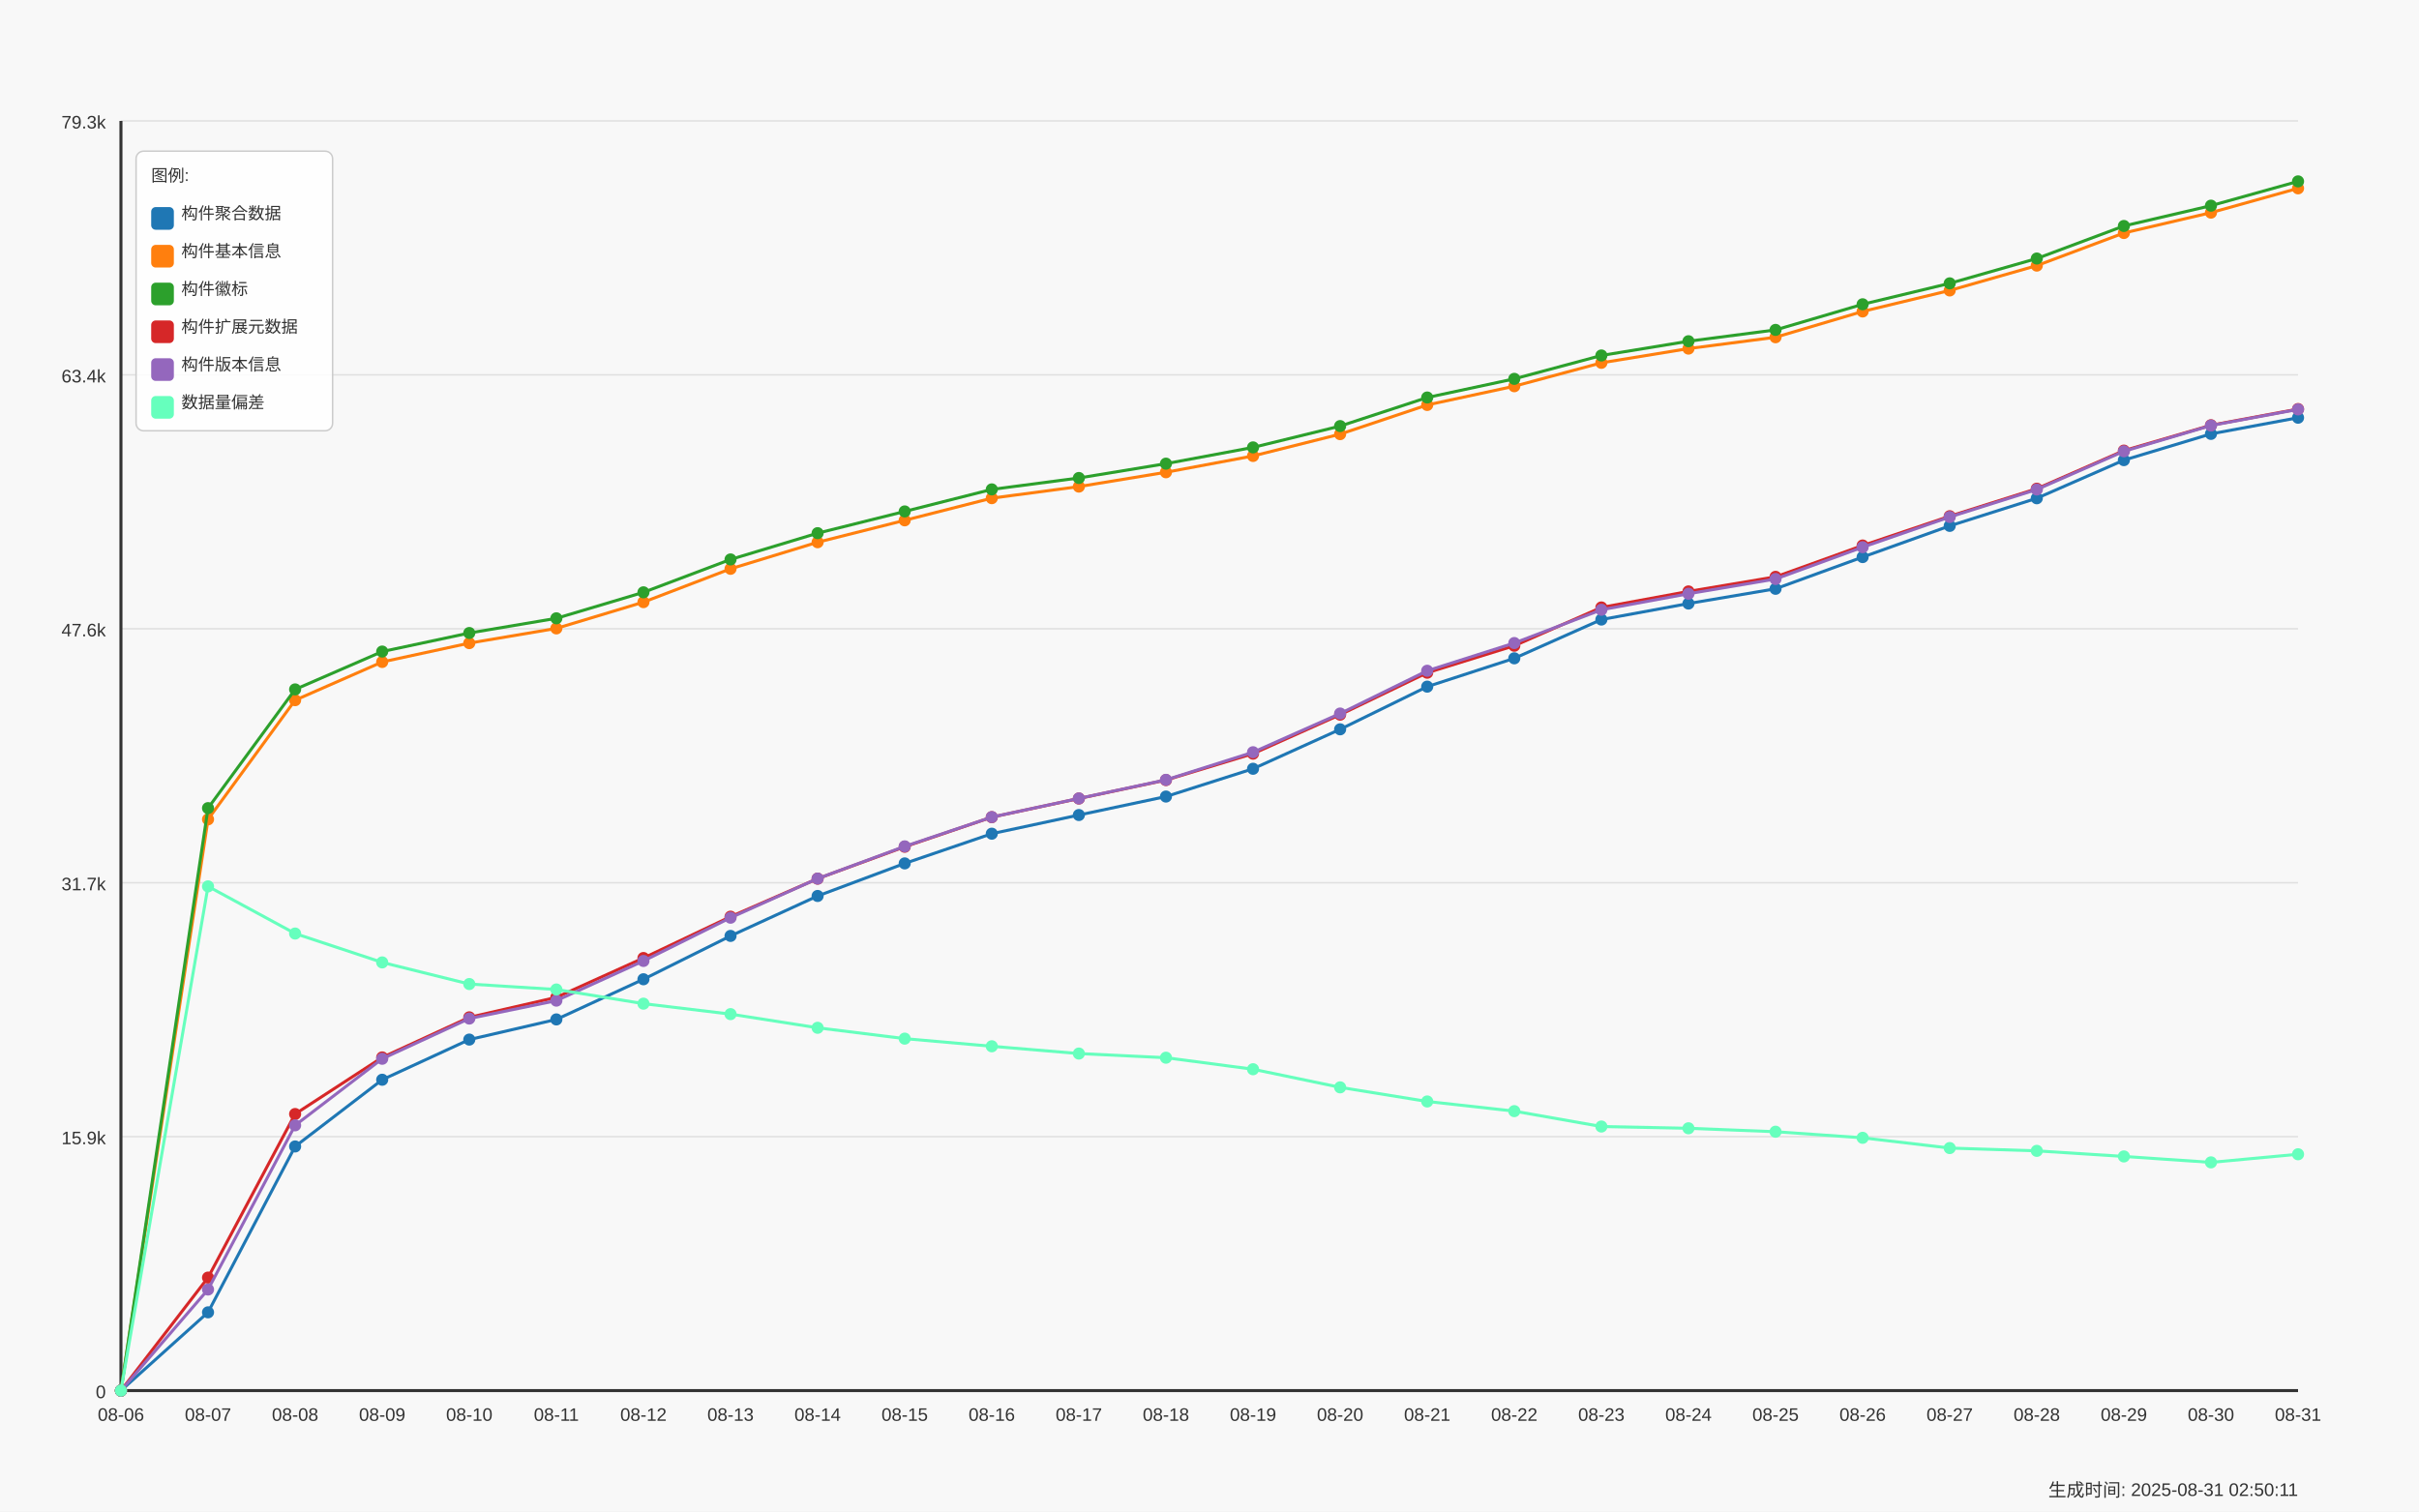
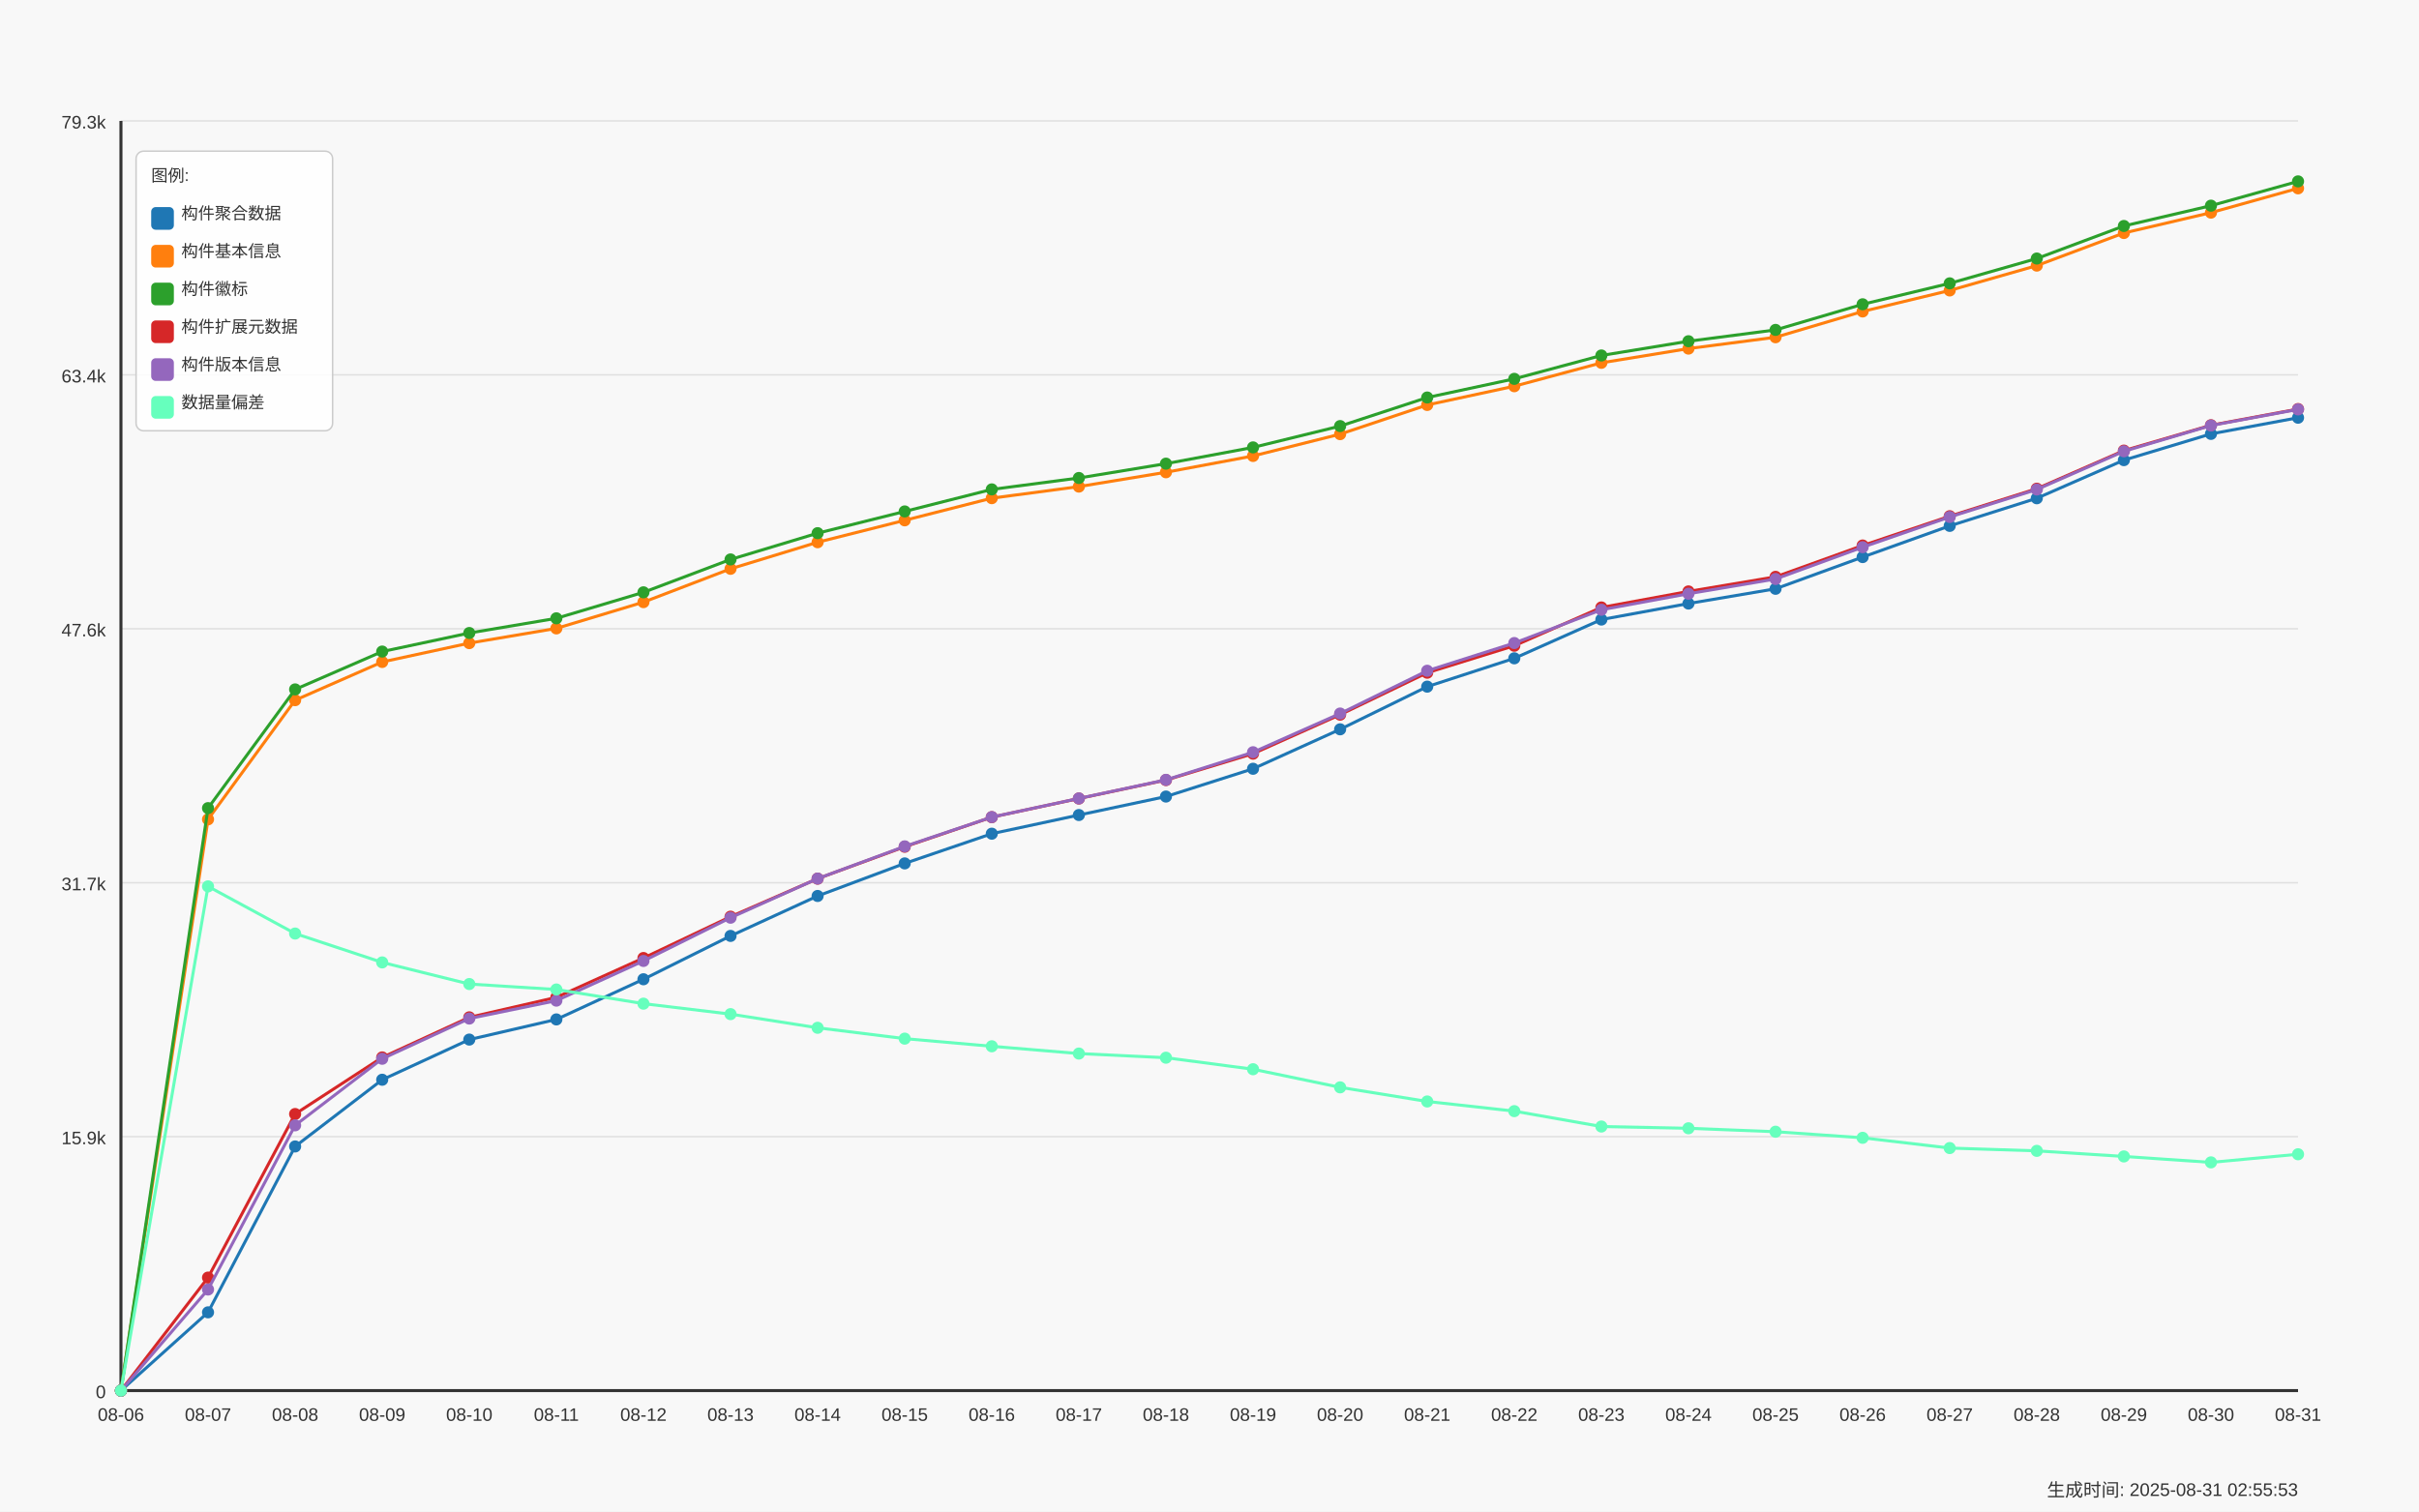
<svg xmlns="http://www.w3.org/2000/svg" width="1600" height="1000" viewBox="0 0 1600 1000">
  <style>
  text {
    font-family: Arial, sans-serif;
    font-size: 12px;
    fill: #333;
  }
  .axis-label { font-size: 14px; }
  .title { font-size: 18px; font-weight: bold; }
  .legend-item { font-size: 11px; }
  .legend-box { fill: white; fill-opacity: 0.85; stroke: #cccccc; stroke-width: 1; rx: 5; }
</style>
  <text x="800.0" y="30" text-anchor="middle" class="title">Daily Data Growth Trend</text>
  <text x="800.0" y="980" text-anchor="middle" class="axis-label">Date</text>
  <g transform="rotate(-90)">
    <text x="-500.0" y="20" text-anchor="middle" class="axis-label">Count</text>
  </g>
  <rect x="0" y="0" width="1600" height="1000" fill="#f8f8f8" />
  <line x1="80" y1="920.0" x2="1520" y2="920.0" stroke="#e0e0e0" stroke-width="1" />
  <text x="70" y="925.0" text-anchor="end">0</text>
  <line x1="80" y1="752.0" x2="1520" y2="752.0" stroke="#e0e0e0" stroke-width="1" />
  <text x="70" y="757.0" text-anchor="end">15.9k</text>
  <line x1="80" y1="584.0" x2="1520" y2="584.0" stroke="#e0e0e0" stroke-width="1" />
  <text x="70" y="589.0" text-anchor="end">31.7k</text>
  <line x1="80" y1="416.0" x2="1520" y2="416.0" stroke="#e0e0e0" stroke-width="1" />
  <text x="70" y="421.0" text-anchor="end">47.6k</text>
  <line x1="80" y1="248.0" x2="1520" y2="248.0" stroke="#e0e0e0" stroke-width="1" />
  <text x="70" y="253.0" text-anchor="end">63.4k</text>
  <line x1="80" y1="80.0" x2="1520" y2="80.0" stroke="#e0e0e0" stroke-width="1" />
  <text x="70" y="85.0" text-anchor="end">79.3k</text>
  <line x1="80" y1="80" x2="80" y2="920" stroke="#333333" stroke-width="2" />
  <line x1="80" y1="920" x2="1520" y2="920" stroke="#333333" stroke-width="2" />
  <circle cx="80.0" cy="920.0" r="4" fill="#1f77b4" />
  <circle cx="137.6" cy="868.22" r="4" fill="#1f77b4" />
  <circle cx="195.2" cy="758.483" r="4" fill="#1f77b4" />
  <circle cx="252.8" cy="714.34" r="4" fill="#1f77b4" />
  <circle cx="310.4" cy="687.772" r="4" fill="#1f77b4" />
  <circle cx="368.0" cy="674.435" r="4" fill="#1f77b4" />
  <circle cx="425.6" cy="647.867" r="4" fill="#1f77b4" />
  <circle cx="483.2" cy="619.191" r="4" fill="#1f77b4" />
  <circle cx="540.8" cy="592.76" r="4" fill="#1f77b4" />
  <circle cx="598.4" cy="571.214" r="4" fill="#1f77b4" />
  <circle cx="656.0" cy="551.563" r="4" fill="#1f77b4" />
  <circle cx="713.6" cy="539.211" r="4" fill="#1f77b4" />
  <circle cx="771.2" cy="526.986" r="4" fill="#1f77b4" />
  <circle cx="828.8" cy="508.607" r="4" fill="#1f77b4" />
  <circle cx="886.4" cy="482.505" r="4" fill="#1f77b4" />
  <circle cx="944.0" cy="454.273" r="4" fill="#1f77b4" />
  <circle cx="1001.6" cy="435.534" r="4" fill="#1f77b4" />
  <circle cx="1059.2" cy="409.887" r="4" fill="#1f77b4" />
  <circle cx="1116.8" cy="399.294" r="4" fill="#1f77b4" />
  <circle cx="1174.4" cy="389.537" r="4" fill="#1f77b4" />
  <circle cx="1232.0" cy="368.552" r="4" fill="#1f77b4" />
  <circle cx="1289.6" cy="347.916" r="4" fill="#1f77b4" />
  <circle cx="1347.2" cy="329.643" r="4" fill="#1f77b4" />
  <circle cx="1404.8" cy="304.42" r="4" fill="#1f77b4" />
  <circle cx="1462.4" cy="287.057" r="4" fill="#1f77b4" />
  <circle cx="1520.0" cy="276.358" r="4" fill="#1f77b4" />
  <path d="M 80.0 920.0 L 137.6 868.22 L 195.2 758.483 L 252.8 714.34 L 310.4 687.772 L 368.0 674.435 L 425.6 647.867 L 483.2 619.191 L 540.8 592.76 L 598.4 571.214 L 656.0 551.563 L 713.6 539.211 L 771.2 526.986 L 828.8 508.607 L 886.4 482.505 L 944.0 454.273 L 1001.6 435.534 L 1059.2 409.887 L 1116.8 399.294 L 1174.4 389.537 L 1232.0 368.552 L 1289.6 347.916 L 1347.2 329.643 L 1404.8 304.42 L 1462.4 287.057 L 1520.0 276.358" fill="none" stroke="#1f77b4" stroke-width="2" />
  <circle cx="80.0" cy="920.0" r="4" fill="#ff7f0e" />
  <circle cx="137.6" cy="542.071" r="4" fill="#ff7f0e" />
  <circle cx="195.2" cy="463.225" r="4" fill="#ff7f0e" />
  <circle cx="252.8" cy="437.939" r="4" fill="#ff7f0e" />
  <circle cx="310.4" cy="425.481" r="4" fill="#ff7f0e" />
  <circle cx="368.0" cy="415.735" r="4" fill="#ff7f0e" />
  <circle cx="425.6" cy="398.362" r="4" fill="#ff7f0e" />
  <circle cx="483.2" cy="376.317" r="4" fill="#ff7f0e" />
  <circle cx="540.8" cy="358.732" r="4" fill="#ff7f0e" />
  <circle cx="598.4" cy="344.24" r="4" fill="#ff7f0e" />
  <circle cx="656.0" cy="329.579" r="4" fill="#ff7f0e" />
  <circle cx="713.6" cy="321.92" r="4" fill="#ff7f0e" />
  <circle cx="771.2" cy="312.439" r="4" fill="#ff7f0e" />
  <circle cx="828.8" cy="301.655" r="4" fill="#ff7f0e" />
  <circle cx="886.4" cy="287.227" r="4" fill="#ff7f0e" />
  <circle cx="944.0" cy="267.915" r="4" fill="#ff7f0e" />
  <circle cx="1001.6" cy="255.521" r="4" fill="#ff7f0e" />
  <circle cx="1059.2" cy="240.044" r="4" fill="#ff7f0e" />
  <circle cx="1116.8" cy="230.626" r="4" fill="#ff7f0e" />
  <circle cx="1174.4" cy="223.116" r="4" fill="#ff7f0e" />
  <circle cx="1232.0" cy="206.05" r="4" fill="#ff7f0e" />
  <circle cx="1289.6" cy="192.162" r="4" fill="#ff7f0e" />
  <circle cx="1347.2" cy="175.721" r="4" fill="#ff7f0e" />
  <circle cx="1404.8" cy="154.153" r="4" fill="#ff7f0e" />
  <circle cx="1462.4" cy="140.678" r="4" fill="#ff7f0e" />
  <circle cx="1520.0" cy="124.598" r="4" fill="#ff7f0e" />
  <path d="M 80.0 920.0 L 137.6 542.071 L 195.2 463.225 L 252.8 437.939 L 310.4 425.481 L 368.0 415.735 L 425.6 398.362 L 483.2 376.317 L 540.8 358.732 L 598.4 344.24 L 656.0 329.579 L 713.6 321.92 L 771.2 312.439 L 828.8 301.655 L 886.4 287.227 L 944.0 267.915 L 1001.6 255.521 L 1059.2 240.044 L 1116.8 230.626 L 1174.4 223.116 L 1232.0 206.05 L 1289.6 192.162 L 1347.2 175.721 L 1404.8 154.153 L 1462.4 140.678 L 1520.0 124.598" fill="none" stroke="#ff7f0e" stroke-width="2" />
  <circle cx="80.0" cy="920.0" r="4" fill="#2ca02c" />
  <circle cx="137.6" cy="534.645" r="4" fill="#2ca02c" />
  <circle cx="195.2" cy="456.106" r="4" fill="#2ca02c" />
  <circle cx="252.8" cy="431.063" r="4" fill="#2ca02c" />
  <circle cx="310.4" cy="418.796" r="4" fill="#2ca02c" />
  <circle cx="368.0" cy="409.072" r="4" fill="#2ca02c" />
  <circle cx="425.6" cy="391.879" r="4" fill="#2ca02c" />
  <circle cx="483.2" cy="370.12" r="4" fill="#2ca02c" />
  <circle cx="540.8" cy="352.736" r="4" fill="#2ca02c" />
  <circle cx="598.4" cy="338.361" r="4" fill="#2ca02c" />
  <circle cx="656.0" cy="323.774" r="4" fill="#2ca02c" />
  <circle cx="713.6" cy="316.231" r="4" fill="#2ca02c" />
  <circle cx="771.2" cy="306.75" r="4" fill="#2ca02c" />
  <circle cx="828.8" cy="295.998" r="4" fill="#2ca02c" />
  <circle cx="886.4" cy="281.888" r="4" fill="#2ca02c" />
  <circle cx="944.0" cy="262.989" r="4" fill="#2ca02c" />
  <circle cx="1001.6" cy="250.648" r="4" fill="#2ca02c" />
  <circle cx="1059.2" cy="235.182" r="4" fill="#2ca02c" />
  <circle cx="1116.8" cy="225.754" r="4" fill="#2ca02c" />
  <circle cx="1174.4" cy="218.264" r="4" fill="#2ca02c" />
  <circle cx="1232.0" cy="201.315" r="4" fill="#2ca02c" />
  <circle cx="1289.6" cy="187.459" r="4" fill="#2ca02c" />
  <circle cx="1347.2" cy="171.039" r="4" fill="#2ca02c" />
  <circle cx="1404.8" cy="149.503" r="4" fill="#2ca02c" />
  <circle cx="1462.4" cy="136.07" r="4" fill="#2ca02c" />
  <circle cx="1520.0" cy="120.0" r="4" fill="#2ca02c" />
  <path d="M 80.0 920.0 L 137.6 534.645 L 195.2 456.106 L 252.8 431.063 L 310.4 418.796 L 368.0 409.072 L 425.6 391.879 L 483.2 370.12 L 540.8 352.736 L 598.4 338.361 L 656.0 323.774 L 713.6 316.231 L 771.2 306.75 L 828.8 295.998 L 886.4 281.888 L 944.0 262.989 L 1001.6 250.648 L 1059.2 235.182 L 1116.8 225.754 L 1174.4 218.264 L 1232.0 201.315 L 1289.6 187.459 L 1347.2 171.039 L 1404.8 149.503 L 1462.4 136.07 L 1520.0 120.0" fill="none" stroke="#2ca02c" stroke-width="2" />
  <circle cx="80.0" cy="920.0" r="4" fill="#d62728" />
  <circle cx="137.6" cy="845.232" r="4" fill="#d62728" />
  <circle cx="195.2" cy="737.021" r="4" fill="#d62728" />
  <circle cx="252.8" cy="699.573" r="4" fill="#d62728" />
  <circle cx="310.4" cy="673.058" r="4" fill="#d62728" />
  <circle cx="368.0" cy="659.838" r="4" fill="#d62728" />
  <circle cx="425.6" cy="633.81" r="4" fill="#d62728" />
  <circle cx="483.2" cy="606.468" r="4" fill="#d62728" />
  <circle cx="540.8" cy="581.298" r="4" fill="#d62728" />
  <circle cx="598.4" cy="560.207" r="4" fill="#d62728" />
  <circle cx="656.0" cy="540.62" r="4" fill="#d62728" />
  <circle cx="713.6" cy="528.289" r="4" fill="#d62728" />
  <circle cx="771.2" cy="516.075" r="4" fill="#d62728" />
  <circle cx="828.8" cy="498.607" r="4" fill="#d62728" />
  <circle cx="886.4" cy="472.812" r="4" fill="#d62728" />
  <circle cx="944.0" cy="445.057" r="4" fill="#d62728" />
  <circle cx="1001.6" cy="427.207" r="4" fill="#d62728" />
  <circle cx="1059.2" cy="401.879" r="4" fill="#d62728" />
  <circle cx="1116.8" cy="391.285" r="4" fill="#d62728" />
  <circle cx="1174.4" cy="381.635" r="4" fill="#d62728" />
  <circle cx="1232.0" cy="360.904" r="4" fill="#d62728" />
  <circle cx="1289.6" cy="341.518" r="4" fill="#d62728" />
  <circle cx="1347.2" cy="323.318" r="4" fill="#d62728" />
  <circle cx="1404.8" cy="298.117" r="4" fill="#d62728" />
  <circle cx="1462.4" cy="281.326" r="4" fill="#d62728" />
  <circle cx="1520.0" cy="270.627" r="4" fill="#d62728" />
  <path d="M 80.0 920.0 L 137.6 845.232 L 195.2 737.021 L 252.8 699.573 L 310.4 673.058 L 368.0 659.838 L 425.6 633.81 L 483.2 606.468 L 540.8 581.298 L 598.4 560.207 L 656.0 540.62 L 713.6 528.289 L 771.2 516.075 L 828.8 498.607 L 886.4 472.812 L 944.0 445.057 L 1001.6 427.207 L 1059.2 401.879 L 1116.8 391.285 L 1174.4 381.635 L 1232.0 360.904 L 1289.6 341.518 L 1347.2 323.318 L 1404.8 298.117 L 1462.4 281.326 L 1520.0 270.627" fill="none" stroke="#d62728" stroke-width="2" />
  <circle cx="80.0" cy="920.0" r="4" fill="#9467bd" />
  <circle cx="137.6" cy="853.124" r="4" fill="#9467bd" />
  <circle cx="195.2" cy="744.5" r="4" fill="#9467bd" />
  <circle cx="252.8" cy="700.463" r="4" fill="#9467bd" />
  <circle cx="310.4" cy="673.863" r="4" fill="#9467bd" />
  <circle cx="368.0" cy="661.999" r="4" fill="#9467bd" />
  <circle cx="425.6" cy="635.748" r="4" fill="#9467bd" />
  <circle cx="483.2" cy="607.146" r="4" fill="#9467bd" />
  <circle cx="540.8" cy="581.267" r="4" fill="#9467bd" />
  <circle cx="598.4" cy="559.942" r="4" fill="#9467bd" />
  <circle cx="656.0" cy="540.578" r="4" fill="#9467bd" />
  <circle cx="713.6" cy="528.236" r="4" fill="#9467bd" />
  <circle cx="771.2" cy="515.937" r="4" fill="#9467bd" />
  <circle cx="828.8" cy="497.664" r="4" fill="#9467bd" />
  <circle cx="886.4" cy="472.06" r="4" fill="#9467bd" />
  <circle cx="944.0" cy="443.765" r="4" fill="#9467bd" />
  <circle cx="1001.6" cy="425.428" r="4" fill="#9467bd" />
  <circle cx="1059.2" cy="403.415" r="4" fill="#9467bd" />
  <circle cx="1116.8" cy="392.811" r="4" fill="#9467bd" />
  <circle cx="1174.4" cy="383.054" r="4" fill="#9467bd" />
  <circle cx="1232.0" cy="362.016" r="4" fill="#9467bd" />
  <circle cx="1289.6" cy="342.026" r="4" fill="#9467bd" />
  <circle cx="1347.2" cy="323.848" r="4" fill="#9467bd" />
  <circle cx="1404.8" cy="298.551" r="4" fill="#9467bd" />
  <circle cx="1462.4" cy="281.517" r="4" fill="#9467bd" />
  <circle cx="1520.0" cy="270.849" r="4" fill="#9467bd" />
  <path d="M 80.0 920.0 L 137.6 853.124 L 195.2 744.5 L 252.8 700.463 L 310.4 673.863 L 368.0 661.999 L 425.6 635.748 L 483.2 607.146 L 540.8 581.267 L 598.4 559.942 L 656.0 540.578 L 713.6 528.236 L 771.2 515.937 L 828.8 497.664 L 886.4 472.06 L 944.0 443.765 L 1001.6 425.428 L 1059.2 403.415 L 1116.8 392.811 L 1174.4 383.054 L 1232.0 362.016 L 1289.6 342.026 L 1347.2 323.848 L 1404.8 298.551 L 1462.4 281.517 L 1520.0 270.849" fill="none" stroke="#9467bd" stroke-width="2" />
  <circle cx="80.0" cy="920.0" r="4" fill="#66ffbd" />
  <circle cx="137.6" cy="586.426" r="4" fill="#66ffbd" />
  <circle cx="195.2" cy="617.623" r="4" fill="#66ffbd" />
  <circle cx="252.8" cy="636.723" r="4" fill="#66ffbd" />
  <circle cx="310.4" cy="651.024" r="4" fill="#66ffbd" />
  <circle cx="368.0" cy="654.636" r="4" fill="#66ffbd" />
  <circle cx="425.6" cy="664.011" r="4" fill="#66ffbd" />
  <circle cx="483.2" cy="670.929" r="4" fill="#66ffbd" />
  <circle cx="540.8" cy="679.976" r="4" fill="#66ffbd" />
  <circle cx="598.4" cy="687.147" r="4" fill="#66ffbd" />
  <circle cx="656.0" cy="692.211" r="4" fill="#66ffbd" />
  <circle cx="713.6" cy="697.02" r="4" fill="#66ffbd" />
  <circle cx="771.2" cy="699.764" r="4" fill="#66ffbd" />
  <circle cx="828.8" cy="707.391" r="4" fill="#66ffbd" />
  <circle cx="886.4" cy="719.383" r="4" fill="#66ffbd" />
  <circle cx="944.0" cy="728.716" r="4" fill="#66ffbd" />
  <circle cx="1001.6" cy="735.114" r="4" fill="#66ffbd" />
  <circle cx="1059.2" cy="745.294" r="4" fill="#66ffbd" />
  <circle cx="1116.8" cy="746.46" r="4" fill="#66ffbd" />
  <circle cx="1174.4" cy="748.727" r="4" fill="#66ffbd" />
  <circle cx="1232.0" cy="752.763" r="4" fill="#66ffbd" />
  <circle cx="1289.6" cy="759.542" r="4" fill="#66ffbd" />
  <circle cx="1347.2" cy="761.396" r="4" fill="#66ffbd" />
  <circle cx="1404.8" cy="765.083" r="4" fill="#66ffbd" />
  <circle cx="1462.4" cy="769.013" r="4" fill="#66ffbd" />
  <circle cx="1520.0" cy="763.642" r="4" fill="#66ffbd" />
  <path d="M 80.0 920.0 L 137.6 586.426 L 195.2 617.623 L 252.8 636.723 L 310.4 651.024 L 368.0 654.636 L 425.6 664.011 L 483.2 670.929 L 540.8 679.976 L 598.4 687.147 L 656.0 692.211 L 713.6 697.02 L 771.2 699.764 L 828.8 707.391 L 886.4 719.383 L 944.0 728.716 L 1001.6 735.114 L 1059.2 745.294 L 1116.8 746.46 L 1174.4 748.727 L 1232.0 752.763 L 1289.6 759.542 L 1347.2 761.396 L 1404.8 765.083 L 1462.4 769.013 L 1520.0 763.642" fill="none" stroke="#66ffbd" stroke-width="2" />
  <text x="80.0" y="940" text-anchor="middle">08-06</text>
  <text x="137.6" y="940" text-anchor="middle">08-07</text>
  <text x="195.2" y="940" text-anchor="middle">08-08</text>
  <text x="252.8" y="940" text-anchor="middle">08-09</text>
  <text x="310.4" y="940" text-anchor="middle">08-10</text>
  <text x="368.0" y="940" text-anchor="middle">08-11</text>
  <text x="425.6" y="940" text-anchor="middle">08-12</text>
  <text x="483.2" y="940" text-anchor="middle">08-13</text>
  <text x="540.8" y="940" text-anchor="middle">08-14</text>
  <text x="598.4" y="940" text-anchor="middle">08-15</text>
  <text x="656.0" y="940" text-anchor="middle">08-16</text>
  <text x="713.6" y="940" text-anchor="middle">08-17</text>
  <text x="771.2" y="940" text-anchor="middle">08-18</text>
  <text x="828.8" y="940" text-anchor="middle">08-19</text>
  <text x="886.4" y="940" text-anchor="middle">08-20</text>
  <text x="944.0" y="940" text-anchor="middle">08-21</text>
  <text x="1001.6" y="940" text-anchor="middle">08-22</text>
  <text x="1059.2" y="940" text-anchor="middle">08-23</text>
  <text x="1116.8" y="940" text-anchor="middle">08-24</text>
  <text x="1174.4" y="940" text-anchor="middle">08-25</text>
  <text x="1232.0" y="940" text-anchor="middle">08-26</text>
  <text x="1289.6" y="940" text-anchor="middle">08-27</text>
  <text x="1347.2" y="940" text-anchor="middle">08-28</text>
  <text x="1404.8" y="940" text-anchor="middle">08-29</text>
  <text x="1462.4" y="940" text-anchor="middle">08-30</text>
  <text x="1520.0" y="940" text-anchor="middle">08-31</text>
  <rect x="90" y="100" width="130" height="185" class="legend-box" />
  <text x="100" y="120" class="legend-item">图例:</text>
  <rect x="100" y="137" width="15" height="15" fill="#1f77b4" rx="3" />
  <text x="120" y="145" class="legend-item">构件聚合数据</text>
  <rect x="100" y="162" width="15" height="15" fill="#ff7f0e" rx="3" />
  <text x="120" y="170" class="legend-item">构件基本信息</text>
  <rect x="100" y="187" width="15" height="15" fill="#2ca02c" rx="3" />
  <text x="120" y="195" class="legend-item">构件徽标</text>
  <rect x="100" y="212" width="15" height="15" fill="#d62728" rx="3" />
  <text x="120" y="220" class="legend-item">构件扩展元数据</text>
  <rect x="100" y="237" width="15" height="15" fill="#9467bd" rx="3" />
  <text x="120" y="245" class="legend-item">构件版本信息</text>
  <rect x="100" y="262" width="15" height="15" fill="#66ffbd" rx="3" />
  <text x="120" y="270" class="legend-item">数据量偏差</text>
-   <text x="1520" y="990" text-anchor="end" font-size="10" fill="#666">生成时间: 2025-08-31 02:50:11</text>
+   <text x="1520" y="990" text-anchor="end" font-size="10" fill="#666">生成时间: 2025-08-31 02:55:53</text>
</svg>
